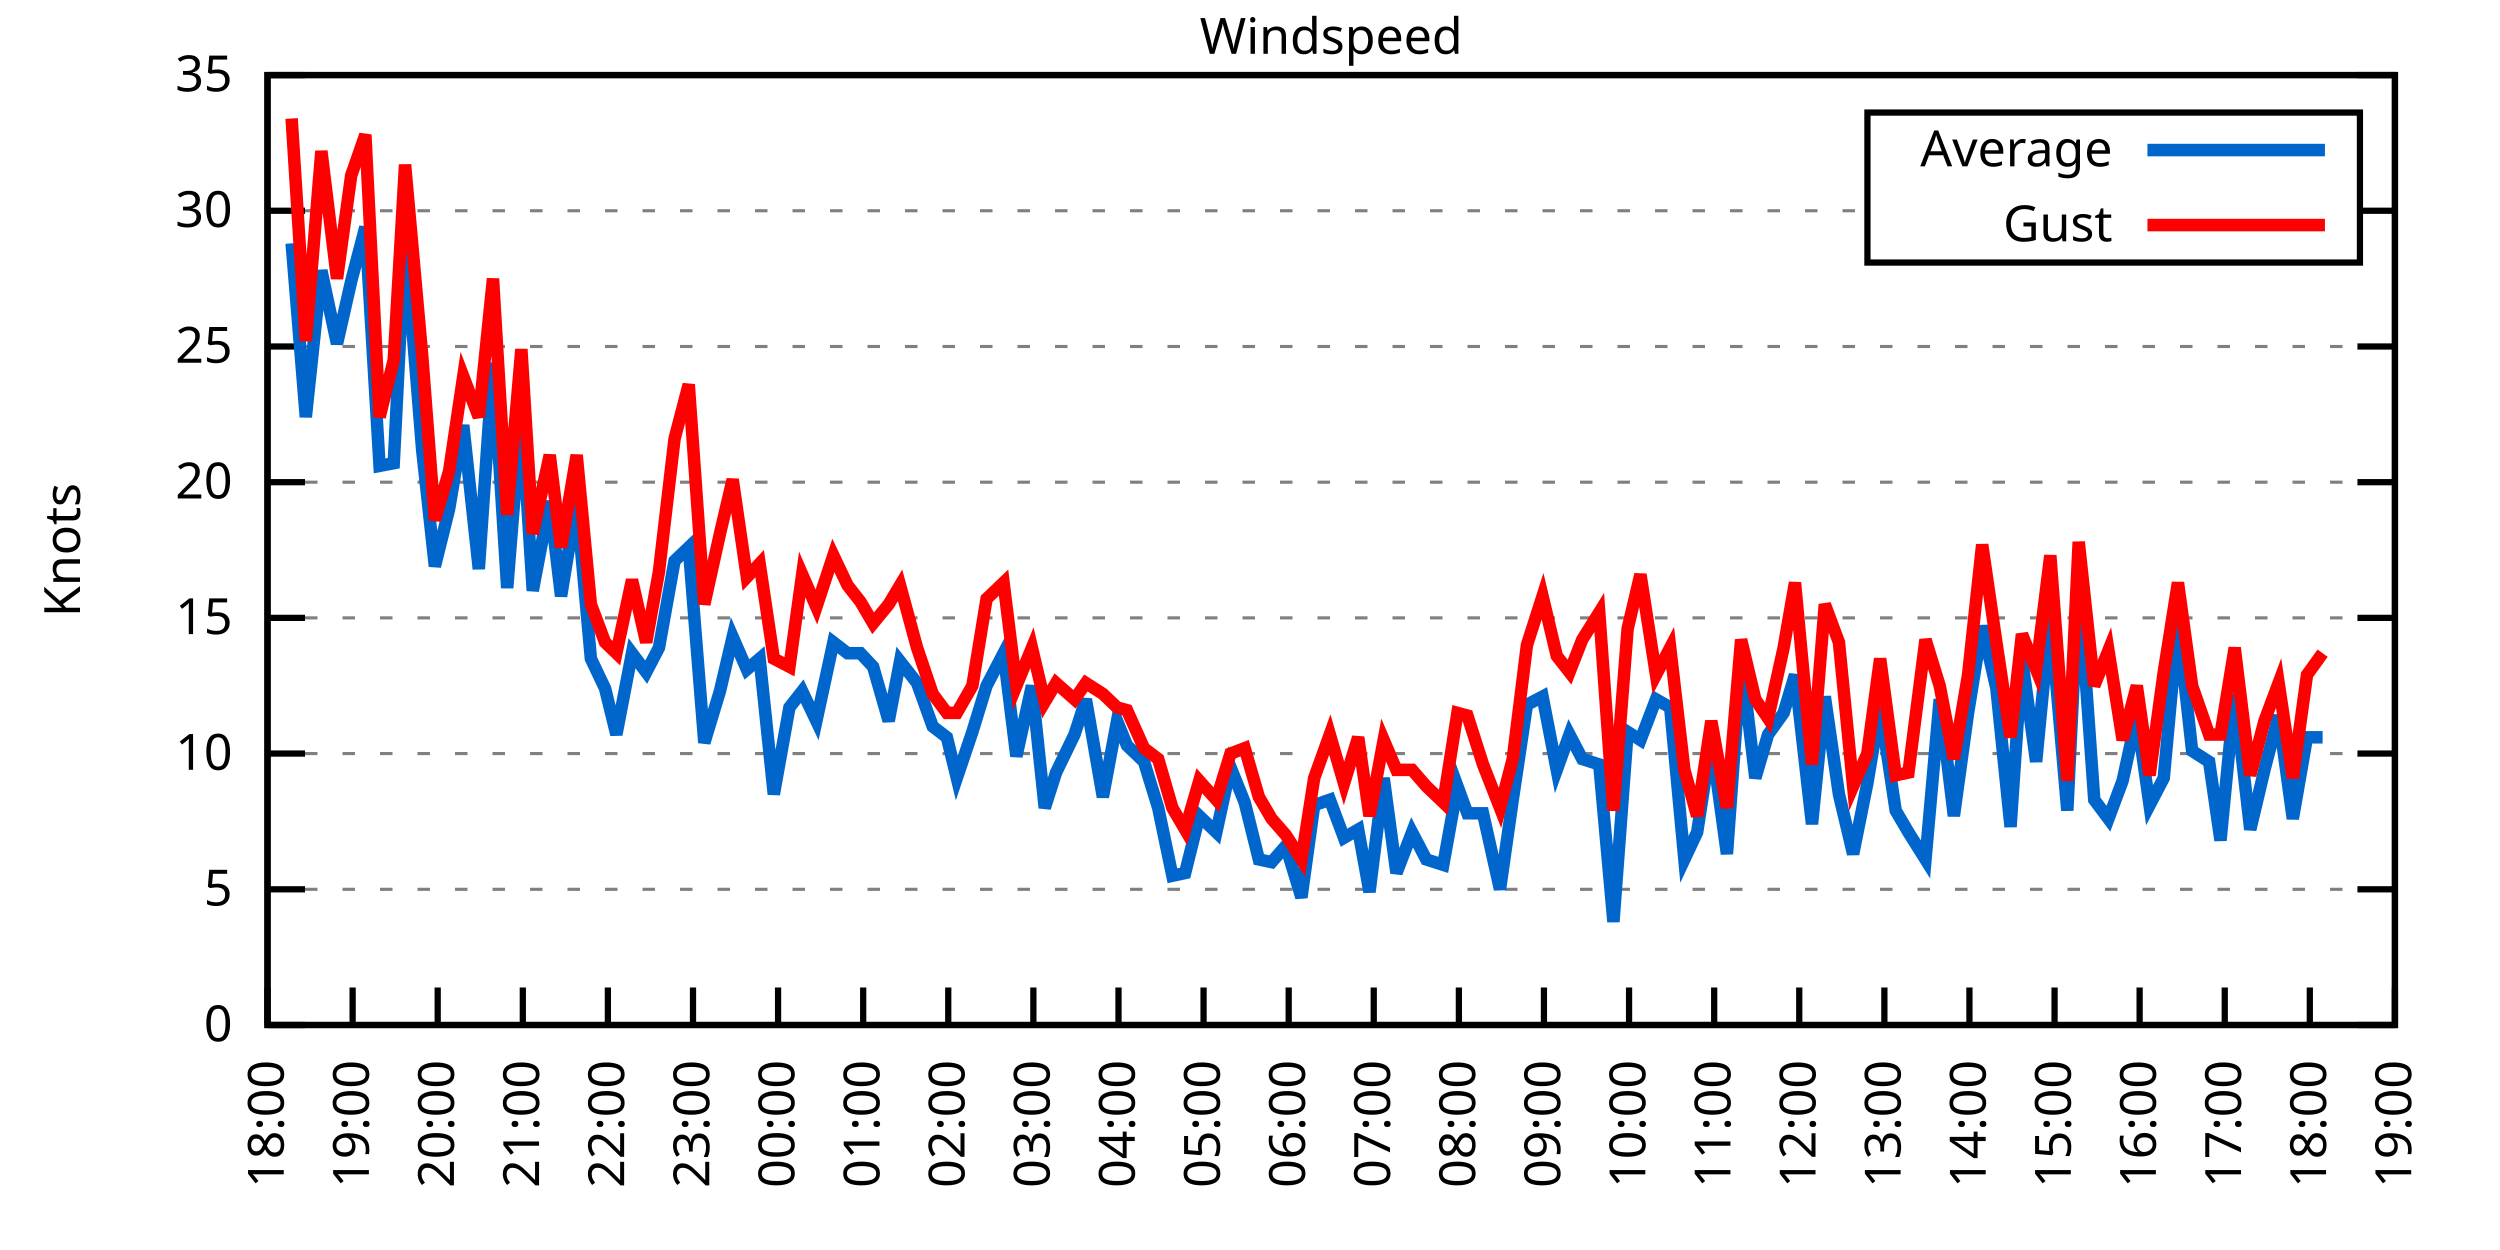
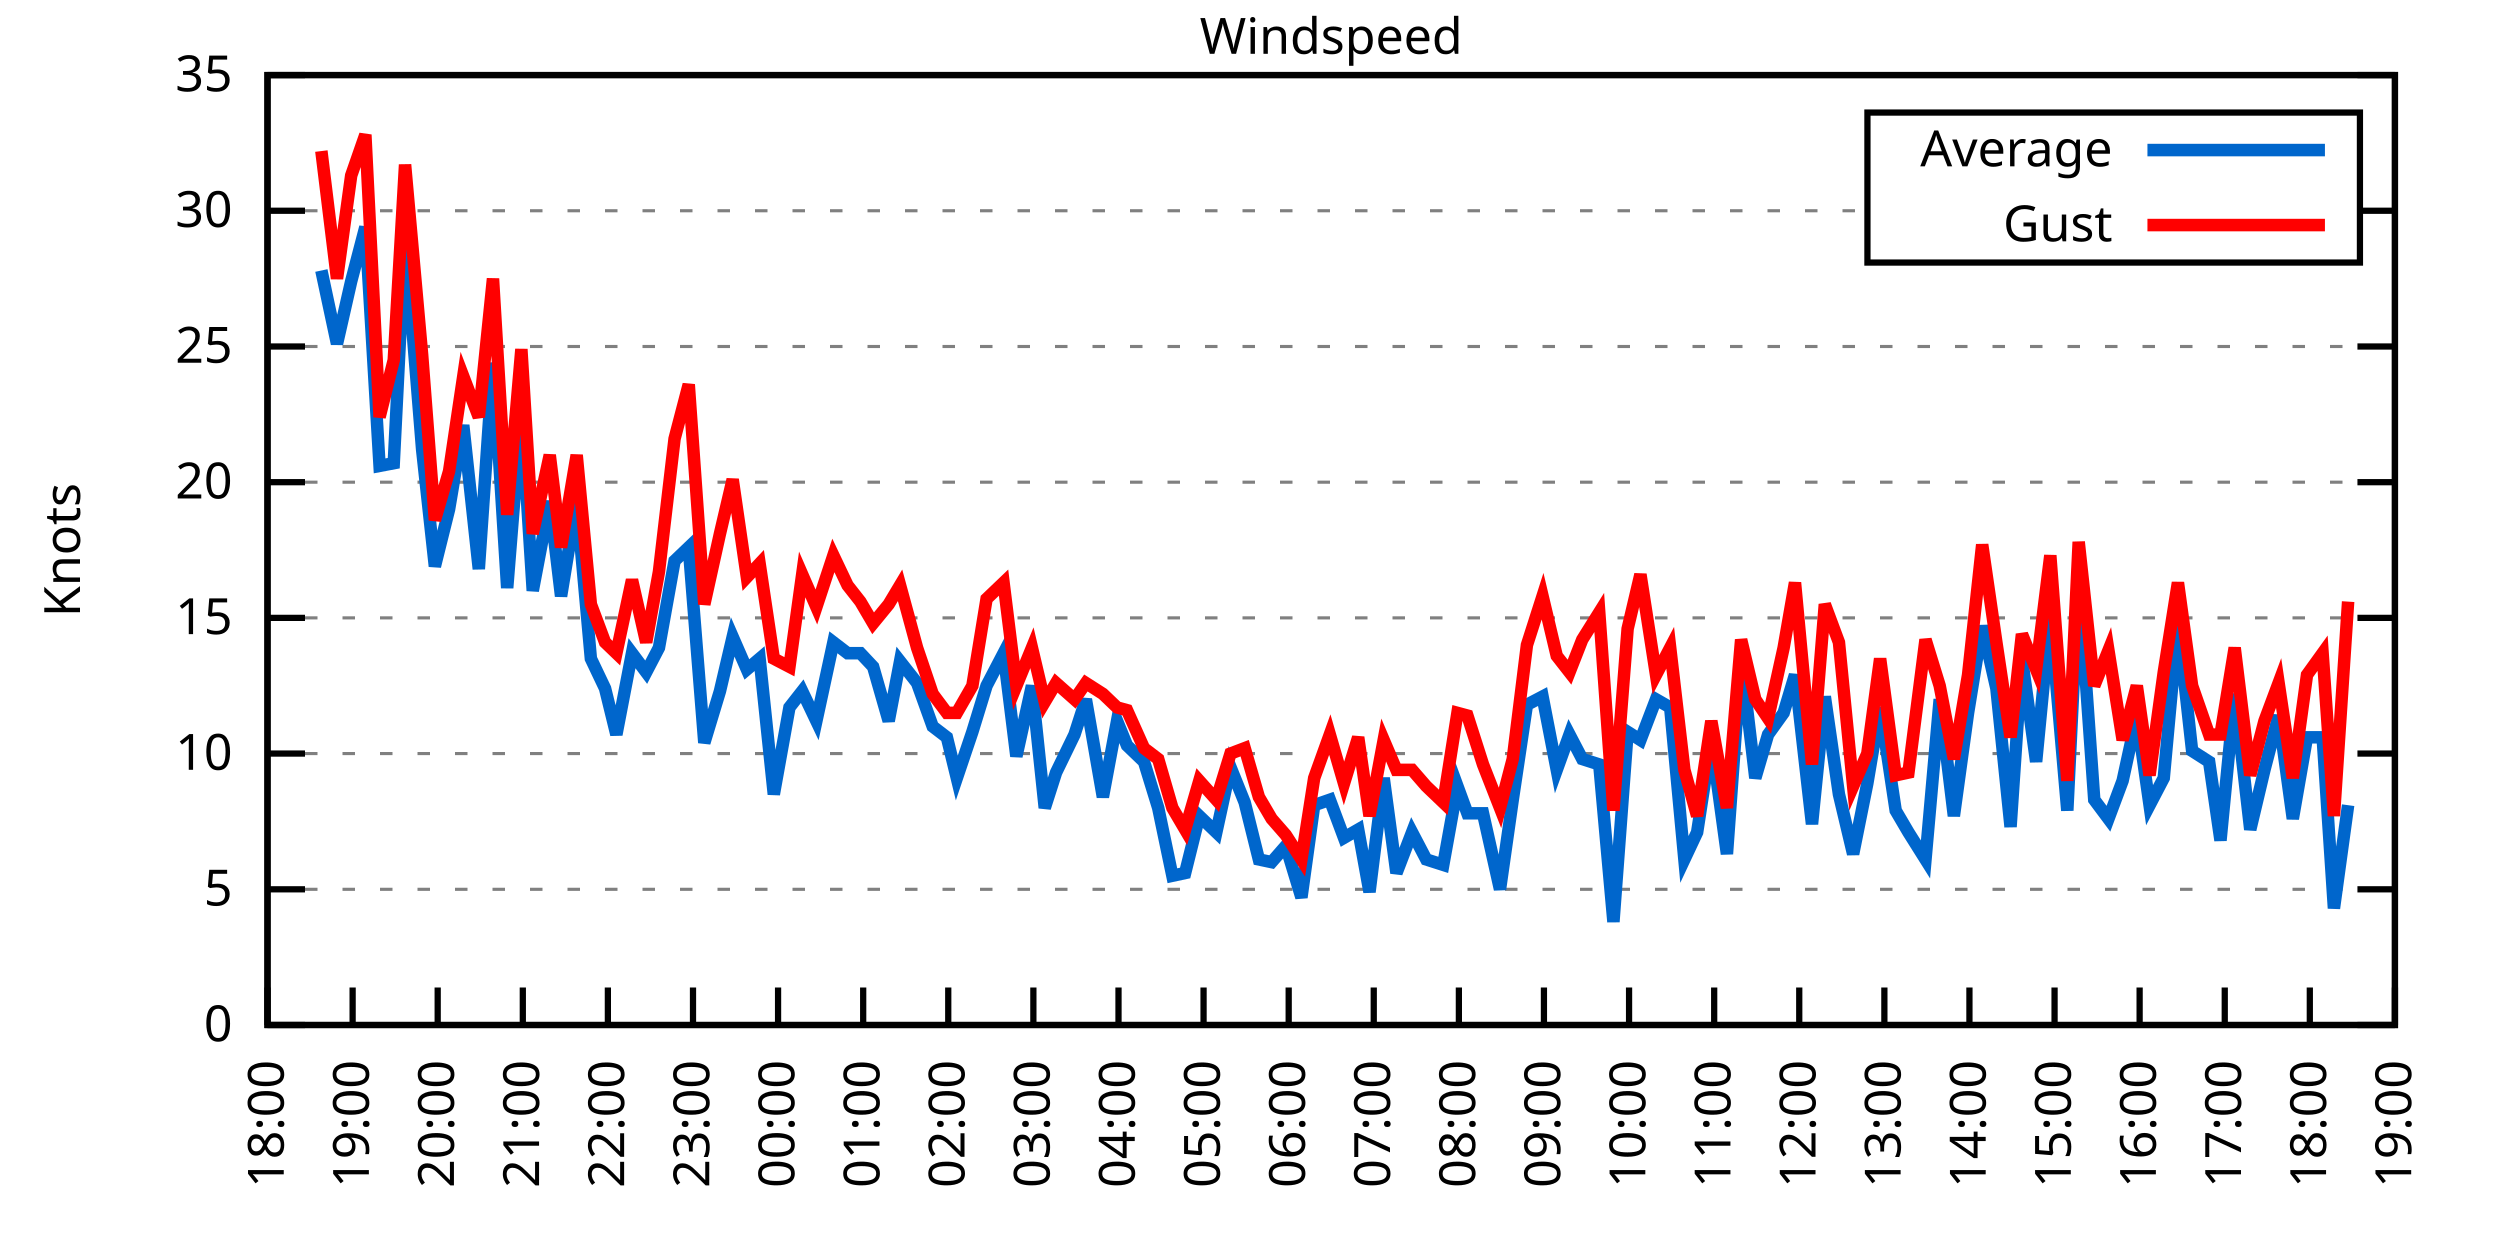
<svg xmlns="http://www.w3.org/2000/svg" xmlns:xlink="http://www.w3.org/1999/xlink" width="400" height="200" viewBox="0 0 400 200">
  <g id="gnuplot_canvas">
    <rect x="0" y="0" width="400" height="200" fill="none" />
    <defs>
      <circle id="gpDot" r="0.5" stroke-width="0.5" stroke="currentColor" />
      <path id="gpPt0" stroke-width="0.333" stroke="currentColor" d="M-1,0 h2 M0,-1 v2" />
      <path id="gpPt1" stroke-width="0.333" stroke="currentColor" d="M-1,-1 L1,1 M1,-1 L-1,1" />
      <path id="gpPt2" stroke-width="0.333" stroke="currentColor" d="M-1,0 L1,0 M0,-1 L0,1 M-1,-1 L1,1 M-1,1 L1,-1" />
      <rect id="gpPt3" stroke-width="0.333" stroke="currentColor" x="-1" y="-1" width="2" height="2" />
      <rect id="gpPt4" stroke-width="0.333" stroke="currentColor" fill="currentColor" x="-1" y="-1" width="2" height="2" />
      <circle id="gpPt5" stroke-width="0.333" stroke="currentColor" cx="0" cy="0" r="1" />
      <use xlink:href="#gpPt5" id="gpPt6" fill="currentColor" stroke="none" />
      <path id="gpPt7" stroke-width="0.333" stroke="currentColor" d="M0,-1.33 L-1.33,0.67 L1.33,0.67 z" />
      <use xlink:href="#gpPt7" id="gpPt8" fill="currentColor" stroke="none" />
      <use xlink:href="#gpPt7" id="gpPt9" stroke="currentColor" transform="rotate(180)" />
      <use xlink:href="#gpPt9" id="gpPt10" fill="currentColor" stroke="none" />
      <use xlink:href="#gpPt3" id="gpPt11" stroke="currentColor" transform="rotate(45)" />
      <use xlink:href="#gpPt11" id="gpPt12" fill="currentColor" stroke="none" />
      <path id="gpPt13" stroke-width="0.333" stroke="currentColor" d="M0,1.330 L1.265,0.411 L0.782,-1.067 L-0.782,-1.076 L-1.265,0.411 z" />
      <use xlink:href="#gpPt13" id="gpPt14" fill="currentColor" stroke="none" />
      <filter id="textbox" filterUnits="objectBoundingBox" x="0" y="0" height="1" width="1">
        <feFlood flood-color="white" flood-opacity="1" result="bgnd" />
        <feComposite in="SourceGraphic" in2="bgnd" operator="atop" />
      </filter>
      <filter id="greybox" filterUnits="objectBoundingBox" x="0" y="0" height="1" width="1">
        <feFlood flood-color="lightgrey" flood-opacity="1" result="grey" />
        <feComposite in="SourceGraphic" in2="grey" operator="atop" />
      </filter>
    </defs>
    <g fill="none" color="white" stroke="currentColor" stroke-width="1.00" stroke-linecap="butt" stroke-linejoin="miter">
</g>
    <g fill="none" color="black" stroke="currentColor" stroke-width="1.00" stroke-linecap="butt" stroke-linejoin="miter">
      <g stroke="none" shape-rendering="crispEdges">
        <polygon fill="rgb(255, 255, 255)" points="42.80,164.00 383.18,164.00 383.18,12.02 42.80,12.02 " />
      </g>
    </g>
    <g fill="none" color="black" stroke="currentColor" stroke-width="1.00" stroke-linecap="butt" stroke-linejoin="miter">
</g>
    <g fill="none" color="black" stroke="black" stroke-width="0.50" stroke-linecap="butt" stroke-linejoin="miter">
</g>
    <g fill="none" color="gray" stroke="currentColor" stroke-width="0.50" stroke-linecap="butt" stroke-linejoin="miter">
      <path stroke="gray" stroke-dasharray="2,4" class="gridline" d="M42.80,164.00 L383.19,164.00  " />
    </g>
    <g fill="none" color="gray" stroke="gray" stroke-width="1.00" stroke-linecap="butt" stroke-linejoin="miter">
</g>
    <g fill="none" color="black" stroke="currentColor" stroke-width="1.00" stroke-linecap="butt" stroke-linejoin="miter">
      <path stroke="black" d="M42.80,164.00 L48.80,164.00 M383.19,164.00 L377.19,164.00  " />
      <g transform="translate(37.20,166.60)" stroke="none" fill="black" font-family="Sans" font-size="8.00" text-anchor="end">
        <text>
          <tspan font-family="Sans"> 0</tspan>
        </text>
      </g>
    </g>
    <g fill="none" color="black" stroke="currentColor" stroke-width="1.00" stroke-linecap="butt" stroke-linejoin="miter">
</g>
    <g fill="none" color="black" stroke="black" stroke-width="0.50" stroke-linecap="butt" stroke-linejoin="miter">
</g>
    <g fill="none" color="gray" stroke="currentColor" stroke-width="0.50" stroke-linecap="butt" stroke-linejoin="miter">
      <path stroke="gray" stroke-dasharray="2,4" class="gridline" d="M42.80,142.29 L383.19,142.29  " />
    </g>
    <g fill="none" color="gray" stroke="gray" stroke-width="1.00" stroke-linecap="butt" stroke-linejoin="miter">
</g>
    <g fill="none" color="black" stroke="currentColor" stroke-width="1.00" stroke-linecap="butt" stroke-linejoin="miter">
      <path stroke="black" d="M42.80,142.29 L48.80,142.29 M383.19,142.29 L377.19,142.29  " />
      <g transform="translate(37.20,144.89)" stroke="none" fill="black" font-family="Sans" font-size="8.00" text-anchor="end">
        <text>
          <tspan font-family="Sans"> 5</tspan>
        </text>
      </g>
    </g>
    <g fill="none" color="black" stroke="currentColor" stroke-width="1.00" stroke-linecap="butt" stroke-linejoin="miter">
</g>
    <g fill="none" color="black" stroke="black" stroke-width="0.50" stroke-linecap="butt" stroke-linejoin="miter">
</g>
    <g fill="none" color="gray" stroke="currentColor" stroke-width="0.50" stroke-linecap="butt" stroke-linejoin="miter">
      <path stroke="gray" stroke-dasharray="2,4" class="gridline" d="M42.80,120.57 L383.19,120.57  " />
    </g>
    <g fill="none" color="gray" stroke="gray" stroke-width="1.00" stroke-linecap="butt" stroke-linejoin="miter">
</g>
    <g fill="none" color="black" stroke="currentColor" stroke-width="1.00" stroke-linecap="butt" stroke-linejoin="miter">
      <path stroke="black" d="M42.80,120.57 L48.80,120.57 M383.19,120.57 L377.19,120.57  " />
      <g transform="translate(37.20,123.17)" stroke="none" fill="black" font-family="Sans" font-size="8.00" text-anchor="end">
        <text>
          <tspan font-family="Sans"> 10</tspan>
        </text>
      </g>
    </g>
    <g fill="none" color="black" stroke="currentColor" stroke-width="1.00" stroke-linecap="butt" stroke-linejoin="miter">
</g>
    <g fill="none" color="black" stroke="black" stroke-width="0.50" stroke-linecap="butt" stroke-linejoin="miter">
</g>
    <g fill="none" color="gray" stroke="currentColor" stroke-width="0.50" stroke-linecap="butt" stroke-linejoin="miter">
      <path stroke="gray" stroke-dasharray="2,4" class="gridline" d="M42.80,98.86 L383.19,98.86  " />
    </g>
    <g fill="none" color="gray" stroke="gray" stroke-width="1.00" stroke-linecap="butt" stroke-linejoin="miter">
</g>
    <g fill="none" color="black" stroke="currentColor" stroke-width="1.00" stroke-linecap="butt" stroke-linejoin="miter">
      <path stroke="black" d="M42.80,98.86 L48.80,98.86 M383.19,98.86 L377.19,98.86  " />
      <g transform="translate(37.20,101.46)" stroke="none" fill="black" font-family="Sans" font-size="8.00" text-anchor="end">
        <text>
          <tspan font-family="Sans"> 15</tspan>
        </text>
      </g>
    </g>
    <g fill="none" color="black" stroke="currentColor" stroke-width="1.00" stroke-linecap="butt" stroke-linejoin="miter">
</g>
    <g fill="none" color="black" stroke="black" stroke-width="0.50" stroke-linecap="butt" stroke-linejoin="miter">
</g>
    <g fill="none" color="gray" stroke="currentColor" stroke-width="0.50" stroke-linecap="butt" stroke-linejoin="miter">
      <path stroke="gray" stroke-dasharray="2,4" class="gridline" d="M42.80,77.15 L383.19,77.15  " />
    </g>
    <g fill="none" color="gray" stroke="gray" stroke-width="1.00" stroke-linecap="butt" stroke-linejoin="miter">
</g>
    <g fill="none" color="black" stroke="currentColor" stroke-width="1.00" stroke-linecap="butt" stroke-linejoin="miter">
      <path stroke="black" d="M42.80,77.15 L48.80,77.15 M383.19,77.15 L377.19,77.15  " />
      <g transform="translate(37.20,79.75)" stroke="none" fill="black" font-family="Sans" font-size="8.00" text-anchor="end">
        <text>
          <tspan font-family="Sans"> 20</tspan>
        </text>
      </g>
    </g>
    <g fill="none" color="black" stroke="currentColor" stroke-width="1.00" stroke-linecap="butt" stroke-linejoin="miter">
</g>
    <g fill="none" color="black" stroke="black" stroke-width="0.50" stroke-linecap="butt" stroke-linejoin="miter">
</g>
    <g fill="none" color="gray" stroke="currentColor" stroke-width="0.50" stroke-linecap="butt" stroke-linejoin="miter">
      <path stroke="gray" stroke-dasharray="2,4" class="gridline" d="M42.80,55.44 L383.19,55.44  " />
    </g>
    <g fill="none" color="gray" stroke="gray" stroke-width="1.00" stroke-linecap="butt" stroke-linejoin="miter">
</g>
    <g fill="none" color="black" stroke="currentColor" stroke-width="1.00" stroke-linecap="butt" stroke-linejoin="miter">
      <path stroke="black" d="M42.80,55.44 L48.80,55.44 M383.19,55.44 L377.19,55.44  " />
      <g transform="translate(37.20,58.04)" stroke="none" fill="black" font-family="Sans" font-size="8.00" text-anchor="end">
        <text>
          <tspan font-family="Sans"> 25</tspan>
        </text>
      </g>
    </g>
    <g fill="none" color="black" stroke="currentColor" stroke-width="1.00" stroke-linecap="butt" stroke-linejoin="miter">
</g>
    <g fill="none" color="black" stroke="black" stroke-width="0.50" stroke-linecap="butt" stroke-linejoin="miter">
</g>
    <g fill="none" color="gray" stroke="currentColor" stroke-width="0.50" stroke-linecap="butt" stroke-linejoin="miter">
      <path stroke="gray" stroke-dasharray="2,4" class="gridline" d="M42.80,33.72 L298.79,33.72 M377.59,33.72 L383.19,33.72  " />
    </g>
    <g fill="none" color="gray" stroke="gray" stroke-width="1.00" stroke-linecap="butt" stroke-linejoin="miter">
</g>
    <g fill="none" color="black" stroke="currentColor" stroke-width="1.00" stroke-linecap="butt" stroke-linejoin="miter">
      <path stroke="black" d="M42.80,33.72 L48.80,33.72 M383.19,33.72 L377.19,33.72  " />
      <g transform="translate(37.20,36.32)" stroke="none" fill="black" font-family="Sans" font-size="8.00" text-anchor="end">
        <text>
          <tspan font-family="Sans"> 30</tspan>
        </text>
      </g>
    </g>
    <g fill="none" color="black" stroke="currentColor" stroke-width="1.00" stroke-linecap="butt" stroke-linejoin="miter">
</g>
    <g fill="none" color="black" stroke="black" stroke-width="0.50" stroke-linecap="butt" stroke-linejoin="miter">
</g>
    <g fill="none" color="gray" stroke="currentColor" stroke-width="0.50" stroke-linecap="butt" stroke-linejoin="miter">
      <path stroke="gray" stroke-dasharray="2,4" class="gridline" d="M42.80,12.01 L383.19,12.01  " />
    </g>
    <g fill="none" color="gray" stroke="gray" stroke-width="1.00" stroke-linecap="butt" stroke-linejoin="miter">
</g>
    <g fill="none" color="black" stroke="currentColor" stroke-width="1.00" stroke-linecap="butt" stroke-linejoin="miter">
      <path stroke="black" d="M42.80,12.01 L48.80,12.01 M383.19,12.01 L377.19,12.01  " />
      <g transform="translate(37.20,14.61)" stroke="none" fill="black" font-family="Sans" font-size="8.00" text-anchor="end">
        <text>
          <tspan font-family="Sans"> 35</tspan>
        </text>
      </g>
    </g>
    <g fill="none" color="black" stroke="currentColor" stroke-width="1.00" stroke-linecap="butt" stroke-linejoin="miter">
      <path stroke="black" d="M42.80,164.00 L42.80,158.00  " />
      <g transform="translate(45.40,169.60) rotate(270.00)" stroke="none" fill="black" font-family="Sans" font-size="8.00" text-anchor="end">
        <text>
          <tspan font-family="Sans">18:00</tspan>
        </text>
      </g>
    </g>
    <g fill="none" color="black" stroke="currentColor" stroke-width="1.00" stroke-linecap="butt" stroke-linejoin="miter">
      <path stroke="black" d="M56.42,164.00 L56.42,158.00  " />
      <g transform="translate(59.02,169.60) rotate(270.00)" stroke="none" fill="black" font-family="Sans" font-size="8.00" text-anchor="end">
        <text>
          <tspan font-family="Sans">19:00</tspan>
        </text>
      </g>
    </g>
    <g fill="none" color="black" stroke="currentColor" stroke-width="1.00" stroke-linecap="butt" stroke-linejoin="miter">
      <path stroke="black" d="M70.03,164.00 L70.03,158.00  " />
      <g transform="translate(72.63,169.60) rotate(270.00)" stroke="none" fill="black" font-family="Sans" font-size="8.00" text-anchor="end">
        <text>
          <tspan font-family="Sans">20:00</tspan>
        </text>
      </g>
    </g>
    <g fill="none" color="black" stroke="currentColor" stroke-width="1.00" stroke-linecap="butt" stroke-linejoin="miter">
      <path stroke="black" d="M83.65,164.00 L83.65,158.00  " />
      <g transform="translate(86.25,169.60) rotate(270.00)" stroke="none" fill="black" font-family="Sans" font-size="8.00" text-anchor="end">
        <text>
          <tspan font-family="Sans">21:00</tspan>
        </text>
      </g>
    </g>
    <g fill="none" color="black" stroke="currentColor" stroke-width="1.00" stroke-linecap="butt" stroke-linejoin="miter">
      <path stroke="black" d="M97.26,164.00 L97.26,158.00  " />
      <g transform="translate(99.86,169.60) rotate(270.00)" stroke="none" fill="black" font-family="Sans" font-size="8.00" text-anchor="end">
        <text>
          <tspan font-family="Sans">22:00</tspan>
        </text>
      </g>
    </g>
    <g fill="none" color="black" stroke="currentColor" stroke-width="1.00" stroke-linecap="butt" stroke-linejoin="miter">
      <path stroke="black" d="M110.88,164.00 L110.88,158.00  " />
      <g transform="translate(113.48,169.60) rotate(270.00)" stroke="none" fill="black" font-family="Sans" font-size="8.00" text-anchor="end">
        <text>
          <tspan font-family="Sans">23:00</tspan>
        </text>
      </g>
    </g>
    <g fill="none" color="black" stroke="currentColor" stroke-width="1.00" stroke-linecap="butt" stroke-linejoin="miter">
      <path stroke="black" d="M124.49,164.00 L124.49,158.00  " />
      <g transform="translate(127.09,169.60) rotate(270.00)" stroke="none" fill="black" font-family="Sans" font-size="8.00" text-anchor="end">
        <text>
          <tspan font-family="Sans">00:00</tspan>
        </text>
      </g>
    </g>
    <g fill="none" color="black" stroke="currentColor" stroke-width="1.00" stroke-linecap="butt" stroke-linejoin="miter">
      <path stroke="black" d="M138.11,164.00 L138.11,158.00  " />
      <g transform="translate(140.71,169.60) rotate(270.00)" stroke="none" fill="black" font-family="Sans" font-size="8.00" text-anchor="end">
        <text>
          <tspan font-family="Sans">01:00</tspan>
        </text>
      </g>
    </g>
    <g fill="none" color="black" stroke="currentColor" stroke-width="1.00" stroke-linecap="butt" stroke-linejoin="miter">
      <path stroke="black" d="M151.72,164.00 L151.72,158.00  " />
      <g transform="translate(154.32,169.60) rotate(270.00)" stroke="none" fill="black" font-family="Sans" font-size="8.00" text-anchor="end">
        <text>
          <tspan font-family="Sans">02:00</tspan>
        </text>
      </g>
    </g>
    <g fill="none" color="black" stroke="currentColor" stroke-width="1.00" stroke-linecap="butt" stroke-linejoin="miter">
      <path stroke="black" d="M165.34,164.00 L165.34,158.00  " />
      <g transform="translate(167.94,169.60) rotate(270.00)" stroke="none" fill="black" font-family="Sans" font-size="8.00" text-anchor="end">
        <text>
          <tspan font-family="Sans">03:00</tspan>
        </text>
      </g>
    </g>
    <g fill="none" color="black" stroke="currentColor" stroke-width="1.00" stroke-linecap="butt" stroke-linejoin="miter">
      <path stroke="black" d="M178.96,164.00 L178.96,158.00  " />
      <g transform="translate(181.56,169.60) rotate(270.00)" stroke="none" fill="black" font-family="Sans" font-size="8.00" text-anchor="end">
        <text>
          <tspan font-family="Sans">04:00</tspan>
        </text>
      </g>
    </g>
    <g fill="none" color="black" stroke="currentColor" stroke-width="1.00" stroke-linecap="butt" stroke-linejoin="miter">
      <path stroke="black" d="M192.57,164.00 L192.57,158.00  " />
      <g transform="translate(195.17,169.60) rotate(270.00)" stroke="none" fill="black" font-family="Sans" font-size="8.00" text-anchor="end">
        <text>
          <tspan font-family="Sans">05:00</tspan>
        </text>
      </g>
    </g>
    <g fill="none" color="black" stroke="currentColor" stroke-width="1.00" stroke-linecap="butt" stroke-linejoin="miter">
      <path stroke="black" d="M206.19,164.00 L206.19,158.00  " />
      <g transform="translate(208.79,169.60) rotate(270.00)" stroke="none" fill="black" font-family="Sans" font-size="8.00" text-anchor="end">
        <text>
          <tspan font-family="Sans">06:00</tspan>
        </text>
      </g>
    </g>
    <g fill="none" color="black" stroke="currentColor" stroke-width="1.00" stroke-linecap="butt" stroke-linejoin="miter">
      <path stroke="black" d="M219.80,164.00 L219.80,158.00  " />
      <g transform="translate(222.40,169.60) rotate(270.00)" stroke="none" fill="black" font-family="Sans" font-size="8.00" text-anchor="end">
        <text>
          <tspan font-family="Sans">07:00</tspan>
        </text>
      </g>
    </g>
    <g fill="none" color="black" stroke="currentColor" stroke-width="1.00" stroke-linecap="butt" stroke-linejoin="miter">
      <path stroke="black" d="M233.42,164.00 L233.42,158.00  " />
      <g transform="translate(236.02,169.60) rotate(270.00)" stroke="none" fill="black" font-family="Sans" font-size="8.00" text-anchor="end">
        <text>
          <tspan font-family="Sans">08:00</tspan>
        </text>
      </g>
    </g>
    <g fill="none" color="black" stroke="currentColor" stroke-width="1.00" stroke-linecap="butt" stroke-linejoin="miter">
      <path stroke="black" d="M247.03,164.00 L247.03,158.00  " />
      <g transform="translate(249.63,169.60) rotate(270.00)" stroke="none" fill="black" font-family="Sans" font-size="8.00" text-anchor="end">
        <text>
          <tspan font-family="Sans">09:00</tspan>
        </text>
      </g>
    </g>
    <g fill="none" color="black" stroke="currentColor" stroke-width="1.00" stroke-linecap="butt" stroke-linejoin="miter">
      <path stroke="black" d="M260.65,164.00 L260.65,158.00  " />
      <g transform="translate(263.25,169.60) rotate(270.00)" stroke="none" fill="black" font-family="Sans" font-size="8.00" text-anchor="end">
        <text>
          <tspan font-family="Sans">10:00</tspan>
        </text>
      </g>
    </g>
    <g fill="none" color="black" stroke="currentColor" stroke-width="1.00" stroke-linecap="butt" stroke-linejoin="miter">
      <path stroke="black" d="M274.27,164.00 L274.27,158.00  " />
      <g transform="translate(276.87,169.60) rotate(270.00)" stroke="none" fill="black" font-family="Sans" font-size="8.00" text-anchor="end">
        <text>
          <tspan font-family="Sans">11:00</tspan>
        </text>
      </g>
    </g>
    <g fill="none" color="black" stroke="currentColor" stroke-width="1.00" stroke-linecap="butt" stroke-linejoin="miter">
      <path stroke="black" d="M287.88,164.00 L287.88,158.00  " />
      <g transform="translate(290.48,169.60) rotate(270.00)" stroke="none" fill="black" font-family="Sans" font-size="8.00" text-anchor="end">
        <text>
          <tspan font-family="Sans">12:00</tspan>
        </text>
      </g>
    </g>
    <g fill="none" color="black" stroke="currentColor" stroke-width="1.00" stroke-linecap="butt" stroke-linejoin="miter">
      <path stroke="black" d="M301.50,164.00 L301.50,158.00  " />
      <g transform="translate(304.10,169.60) rotate(270.00)" stroke="none" fill="black" font-family="Sans" font-size="8.00" text-anchor="end">
        <text>
          <tspan font-family="Sans">13:00</tspan>
        </text>
      </g>
    </g>
    <g fill="none" color="black" stroke="currentColor" stroke-width="1.00" stroke-linecap="butt" stroke-linejoin="miter">
      <path stroke="black" d="M315.11,164.00 L315.11,158.00  " />
      <g transform="translate(317.71,169.60) rotate(270.00)" stroke="none" fill="black" font-family="Sans" font-size="8.00" text-anchor="end">
        <text>
          <tspan font-family="Sans">14:00</tspan>
        </text>
      </g>
    </g>
    <g fill="none" color="black" stroke="currentColor" stroke-width="1.00" stroke-linecap="butt" stroke-linejoin="miter">
      <path stroke="black" d="M328.73,164.00 L328.73,158.00  " />
      <g transform="translate(331.33,169.60) rotate(270.00)" stroke="none" fill="black" font-family="Sans" font-size="8.00" text-anchor="end">
        <text>
          <tspan font-family="Sans">15:00</tspan>
        </text>
      </g>
    </g>
    <g fill="none" color="black" stroke="currentColor" stroke-width="1.00" stroke-linecap="butt" stroke-linejoin="miter">
      <path stroke="black" d="M342.34,164.00 L342.34,158.00  " />
      <g transform="translate(344.94,169.60) rotate(270.00)" stroke="none" fill="black" font-family="Sans" font-size="8.00" text-anchor="end">
        <text>
          <tspan font-family="Sans">16:00</tspan>
        </text>
      </g>
    </g>
    <g fill="none" color="black" stroke="currentColor" stroke-width="1.00" stroke-linecap="butt" stroke-linejoin="miter">
      <path stroke="black" d="M355.96,164.00 L355.96,158.00  " />
      <g transform="translate(358.56,169.60) rotate(270.00)" stroke="none" fill="black" font-family="Sans" font-size="8.00" text-anchor="end">
        <text>
          <tspan font-family="Sans">17:00</tspan>
        </text>
      </g>
    </g>
    <g fill="none" color="black" stroke="currentColor" stroke-width="1.00" stroke-linecap="butt" stroke-linejoin="miter">
      <path stroke="black" d="M369.57,164.00 L369.57,158.00  " />
      <g transform="translate(372.17,169.60) rotate(270.00)" stroke="none" fill="black" font-family="Sans" font-size="8.00" text-anchor="end">
        <text>
          <tspan font-family="Sans">18:00</tspan>
        </text>
      </g>
    </g>
    <g fill="none" color="black" stroke="currentColor" stroke-width="1.00" stroke-linecap="butt" stroke-linejoin="miter">
      <path stroke="black" d="M383.19,164.00 L383.19,158.00  " />
      <g transform="translate(385.79,169.60) rotate(270.00)" stroke="none" fill="black" font-family="Sans" font-size="8.00" text-anchor="end">
        <text>
          <tspan font-family="Sans">19:00</tspan>
        </text>
      </g>
    </g>
    <g fill="none" color="black" stroke="currentColor" stroke-width="1.00" stroke-linecap="butt" stroke-linejoin="miter">
</g>
    <g fill="none" color="black" stroke="currentColor" stroke-width="1.00" stroke-linecap="butt" stroke-linejoin="miter">
      <path stroke="black" d="M42.80,12.01 L42.80,164.00 L383.19,164.00 L383.19,12.01 L42.80,12.01 Z  " />
    </g>
    <g fill="none" color="black" stroke="currentColor" stroke-width="1.00" stroke-linecap="butt" stroke-linejoin="miter">
</g>
    <g fill="none" color="black" stroke="currentColor" stroke-width="1.00" stroke-linecap="butt" stroke-linejoin="miter">
      <path stroke="black" d="M298.79,42.01 L298.79,18.01 L377.59,18.01 L377.59,42.01 L298.79,42.01 Z  " />
    </g>
    <g id="Windspeed_plot_1">
      <g fill="none" color="white" stroke="black" stroke-width="2.00" stroke-linecap="butt" stroke-linejoin="miter">
</g>
      <g fill="none" color="black" stroke="currentColor" stroke-width="2.00" stroke-linecap="butt" stroke-linejoin="miter">
        <g transform="translate(337.99,26.61)" stroke="none" fill="black" font-family="Sans" font-size="8.00" text-anchor="end">
          <text>
            <tspan font-family="Sans">Average</tspan>
          </text>
        </g>
      </g>
      <g fill="none" color="black" stroke="currentColor" stroke-width="2.00" stroke-linecap="butt" stroke-linejoin="miter">
-         <path stroke="rgb(  0, 102, 204)" d="M343.59,24.01 L371.99,24.01 M46.66,38.93 L48.93,66.73 L51.42,43.28 L53.92,55.00 L56.19,45.01 L58.46,36.33   L60.73,74.54 L63.00,74.11 L64.81,38.07 L67.54,71.94 L69.58,90.61 L71.85,81.49 L74.12,68.03 L76.61,91.04   L78.88,58.04 L81.15,94.08 L83.42,65.86 L85.24,94.52 L87.96,80.19 L89.77,95.39 L92.27,80.19 L94.54,105.38   L96.81,110.15 L98.62,117.53 L101.12,104.51 L103.39,107.55 L105.43,103.64 L107.93,89.74 L110.20,87.57 L112.69,118.84   L115.19,110.59 L117.23,101.90 L119.50,107.11 L121.54,105.38 L123.81,127.09 L126.31,113.19 L128.35,110.59 L130.62,115.36   L133.34,102.77 L135.61,104.51 L137.66,104.51 L139.70,106.68 L142.19,115.36 L144.01,105.81 L146.73,109.28 L149.23,116.23   L151.50,117.97 L153.09,124.48 L155.58,117.10 L157.85,109.72 L160.57,104.51 L162.62,121.01 L165.11,109.72 L167.16,129.26   L168.97,123.61 L171.92,117.53 L173.74,111.89 L176.46,127.52 L178.73,115.36 L180.32,119.27 L183.04,121.88 L185.31,129.26   L187.58,140.12 L189.62,139.68 L191.89,130.56 L194.61,133.17 L196.88,122.75 L199.15,128.39 L201.42,137.51 L203.46,137.94   L205.73,135.34 L208.23,143.59 L210.27,128.83 L212.77,127.96 L215.04,134.04 L217.31,132.73 L219.12,142.72 L221.39,124.48   L223.43,139.68 L225.93,133.17 L228.20,137.51 L230.92,138.38 L233.19,125.79 L234.78,130.13 L237.28,130.13 L240.00,142.29   L242.04,127.96 L244.31,112.76 L246.81,111.45 L249.08,123.18 L251.12,117.53 L253.16,121.44 L255.88,122.31 L258.15,147.50   L260.42,117.10 L262.47,118.40 L264.96,111.89 L267.23,113.19 L269.50,137.51 L271.54,133.17 L273.81,118.40 L276.31,136.64   L278.58,105.38 L280.85,124.48 L282.89,117.53 L285.38,114.06 L287.20,107.98 L289.92,131.86 L291.97,111.45 L294.23,127.09   L296.50,136.64 L298.77,125.35 L300.82,113.19 L303.31,129.69 L305.35,133.17 L308.08,137.51 L310.35,111.89 L312.62,130.56   L314.89,114.06 L317.15,100.16 L319.42,110.15 L321.69,132.30 L323.51,105.38 L325.78,121.88 L328.05,98.43 L330.77,129.69   L332.59,92.78 L335.08,127.96 L337.35,131.00 L339.62,124.92 L341.89,114.49 L343.93,128.83 L346.20,124.48 L348.47,99.73   L350.74,120.14 L353.46,121.88 L355.28,134.47 L357.55,111.02 L360.04,132.73 L362.31,123.18 L364.58,114.49 L366.85,131.00   L369.12,117.97 L371.62,117.97  " />
+         <path stroke="rgb(  0, 102, 204)" d="M343.59,24.01 L371.99,24.01 M51.42,43.28 L53.92,55.00 L56.19,45.01 L58.46,36.33 L60.73,74.54 L63.00,74.11   L64.81,38.07 L67.54,71.94 L69.58,90.61 L71.85,81.49 L74.12,68.03 L76.61,91.04 L78.88,58.04 L81.15,94.08   L83.42,65.86 L85.24,94.52 L87.96,80.19 L89.77,95.39 L92.27,80.19 L94.54,105.38 L96.81,110.15 L98.62,117.53   L101.12,104.51 L103.39,107.55 L105.43,103.64 L107.93,89.74 L110.20,87.57 L112.69,118.84 L115.19,110.59 L117.23,101.90   L119.50,107.11 L121.54,105.38 L123.81,127.09 L126.31,113.19 L128.35,110.59 L130.62,115.36 L133.34,102.77 L135.61,104.51   L137.66,104.51 L139.70,106.68 L142.19,115.36 L144.01,105.81 L146.73,109.28 L149.23,116.23 L151.50,117.97 L153.09,124.48   L155.58,117.10 L157.85,109.72 L160.57,104.51 L162.62,121.01 L165.11,109.72 L167.16,129.26 L168.97,123.61 L171.92,117.53   L173.74,111.89 L176.46,127.52 L178.73,115.36 L180.32,119.27 L183.04,121.88 L185.31,129.26 L187.58,140.12 L189.62,139.68   L191.89,130.56 L194.61,133.17 L196.88,122.75 L199.15,128.39 L201.42,137.51 L203.46,137.94 L205.73,135.34 L208.23,143.59   L210.27,128.83 L212.77,127.96 L215.04,134.04 L217.31,132.73 L219.12,142.72 L221.39,124.48 L223.43,139.68 L225.93,133.17   L228.20,137.51 L230.92,138.38 L233.19,125.79 L234.78,130.13 L237.28,130.13 L240.00,142.29 L242.04,127.96 L244.31,112.76   L246.81,111.45 L249.08,123.18 L251.12,117.53 L253.16,121.44 L255.88,122.31 L258.15,147.50 L260.42,117.10 L262.47,118.40   L264.96,111.89 L267.23,113.19 L269.50,137.51 L271.54,133.17 L273.81,118.40 L276.31,136.64 L278.58,105.38 L280.85,124.48   L282.89,117.53 L285.38,114.06 L287.20,107.98 L289.92,131.86 L291.97,111.45 L294.23,127.09 L296.50,136.64 L298.77,125.35   L300.82,113.19 L303.31,129.69 L305.35,133.17 L308.08,137.51 L310.35,111.89 L312.62,130.56 L314.89,114.06 L317.15,100.16   L319.42,110.15 L321.69,132.30 L323.51,105.38 L325.78,121.88 L328.05,98.43 L330.77,129.69 L332.59,92.78 L335.08,127.96   L337.35,131.00 L339.62,124.92 L341.89,114.49 L343.93,128.83 L346.20,124.48 L348.47,99.73 L350.74,120.14 L353.46,121.88   L355.28,134.47 L357.55,111.02 L360.04,132.73 L362.31,123.18 L364.58,114.49 L366.85,131.00 L369.12,117.97 L371.62,117.97   L373.43,145.33 L375.70,128.83  " />
      </g>
    </g>
    <g id="Windspeed_plot_2">
      <g fill="none" color="black" stroke="currentColor" stroke-width="2.00" stroke-linecap="butt" stroke-linejoin="miter">
        <g transform="translate(337.99,38.61)" stroke="none" fill="black" font-family="Sans" font-size="8.00" text-anchor="end">
          <text>
            <tspan font-family="Sans">Gust</tspan>
          </text>
        </g>
      </g>
      <g fill="none" color="black" stroke="currentColor" stroke-width="2.00" stroke-linecap="butt" stroke-linejoin="miter">
-         <path stroke="rgb(255,   0,   0)" d="M343.59,36.01 L371.99,36.01 M46.66,18.96 L48.93,54.57 L51.42,24.17 L53.92,44.58 L56.19,28.08 L58.46,21.56   L60.73,66.73 L63.00,57.61 L64.81,26.34 L67.54,56.74 L69.58,83.23 L71.85,75.41 L74.12,60.21 L76.61,66.73   L78.88,44.58 L81.15,82.36 L83.42,55.87 L85.24,85.40 L87.96,72.81 L89.77,87.57 L92.27,72.81 L94.54,96.69   L96.81,102.77 L98.62,104.51 L101.12,92.78 L103.39,102.77 L105.43,91.48 L107.93,70.20 L110.20,61.52 L112.69,96.69   L115.19,85.40 L117.23,76.71 L119.50,92.35 L121.54,90.18 L123.81,105.38 L126.31,106.68 L128.35,91.91 L130.62,97.12   L133.34,88.87 L135.61,93.65 L137.66,96.26 L139.70,99.73 L142.19,96.69 L144.01,93.65 L146.73,103.64 L149.23,111.02   L151.50,114.06 L153.09,114.06 L155.58,109.72 L157.85,95.82 L160.57,93.22 L162.62,109.72 L165.11,103.64 L167.16,112.32   L168.97,109.28 L171.92,111.89 L173.74,109.28 L176.46,111.02 L178.73,113.19 L180.32,113.63 L183.04,119.71 L185.31,121.44   L187.58,129.26 L189.62,132.73 L191.89,124.92 L194.61,127.96 L196.88,120.57 L199.15,119.71 L201.42,127.52 L203.46,131.00   L205.73,133.60 L208.23,137.51 L210.27,124.48 L212.77,117.53 L215.04,125.35 L217.31,117.97 L219.12,130.56 L221.39,118.40   L223.43,123.18 L225.93,123.18 L228.20,125.79 L230.92,128.39 L233.19,114.06 L234.78,114.49 L237.28,122.31 L240.00,129.26   L242.04,121.44 L244.31,103.20 L246.81,95.39 L249.08,104.94 L251.12,107.55 L253.16,102.34 L255.88,97.99 L258.15,129.69   L260.42,100.60 L262.47,91.91 L264.96,107.98 L267.23,103.64 L269.50,123.18 L271.54,130.56 L273.81,115.36 L276.31,129.26   L278.58,102.34 L280.85,111.89 L282.89,114.93 L285.38,103.64 L287.20,93.22 L289.92,122.31 L291.97,96.69 L294.23,102.77   L296.50,125.79 L298.77,120.57 L300.82,105.38 L303.31,124.05 L305.35,123.61 L308.08,102.34 L310.35,109.72 L312.62,121.44   L314.89,107.98 L317.15,87.14 L319.42,102.77 L321.69,117.97 L323.51,101.47 L325.78,107.11 L328.05,88.87 L330.77,124.92   L332.59,86.70 L335.08,109.72 L337.35,104.07 L339.62,118.40 L341.89,109.72 L343.93,124.05 L346.20,107.55 L348.47,93.22   L350.74,109.72 L353.46,117.53 L355.28,117.53 L357.55,103.64 L360.04,124.05 L362.31,115.36 L364.58,109.28 L366.85,124.48   L369.12,107.98 L371.62,104.51  " />
+         <path stroke="rgb(255,   0,   0)" d="M343.59,36.01 L371.99,36.01 M51.42,24.17 L53.92,44.58 L56.19,28.08 L58.46,21.56 L60.73,66.73 L63.00,57.61   L64.81,26.34 L67.54,56.74 L69.58,83.23 L71.85,75.41 L74.12,60.21 L76.61,66.73 L78.88,44.58 L81.15,82.36   L83.42,55.87 L85.24,85.40 L87.96,72.81 L89.77,87.57 L92.27,72.81 L94.54,96.69 L96.81,102.77 L98.62,104.51   L101.12,92.78 L103.39,102.77 L105.43,91.48 L107.93,70.20 L110.20,61.52 L112.69,96.69 L115.19,85.40 L117.23,76.71   L119.50,92.35 L121.54,90.18 L123.81,105.38 L126.31,106.68 L128.35,91.91 L130.62,97.12 L133.34,88.87 L135.61,93.65   L137.66,96.26 L139.70,99.73 L142.19,96.69 L144.01,93.65 L146.73,103.64 L149.23,111.02 L151.50,114.06 L153.09,114.06   L155.58,109.72 L157.85,95.82 L160.57,93.22 L162.62,109.72 L165.11,103.64 L167.16,112.32 L168.97,109.28 L171.92,111.89   L173.74,109.28 L176.46,111.02 L178.73,113.19 L180.32,113.63 L183.04,119.71 L185.31,121.44 L187.58,129.26 L189.62,132.73   L191.89,124.92 L194.61,127.96 L196.88,120.57 L199.15,119.71 L201.42,127.52 L203.46,131.00 L205.73,133.60 L208.23,137.51   L210.27,124.48 L212.77,117.53 L215.04,125.35 L217.31,117.97 L219.12,130.56 L221.39,118.40 L223.43,123.18 L225.93,123.18   L228.20,125.79 L230.92,128.39 L233.19,114.06 L234.78,114.49 L237.28,122.31 L240.00,129.26 L242.04,121.44 L244.31,103.20   L246.81,95.39 L249.08,104.94 L251.12,107.55 L253.16,102.34 L255.88,97.99 L258.15,129.69 L260.42,100.60 L262.47,91.91   L264.96,107.98 L267.23,103.64 L269.50,123.18 L271.54,130.56 L273.81,115.36 L276.31,129.26 L278.58,102.34 L280.85,111.89   L282.89,114.93 L285.38,103.64 L287.20,93.22 L289.92,122.31 L291.97,96.69 L294.23,102.77 L296.50,125.79 L298.77,120.57   L300.82,105.38 L303.31,124.05 L305.35,123.61 L308.08,102.34 L310.35,109.72 L312.62,121.44 L314.89,107.98 L317.15,87.14   L319.42,102.77 L321.69,117.97 L323.51,101.47 L325.78,107.11 L328.05,88.87 L330.77,124.92 L332.59,86.70 L335.08,109.72   L337.35,104.07 L339.62,118.40 L341.89,109.72 L343.93,124.05 L346.20,107.55 L348.47,93.22 L350.74,109.72 L353.46,117.53   L355.28,117.53 L357.55,103.64 L360.04,124.05 L362.31,115.36 L364.58,109.28 L366.85,124.48 L369.12,107.98 L371.62,104.51   L373.43,130.56 L375.70,96.26  " />
      </g>
    </g>
    <g fill="none" color="black" stroke="currentColor" stroke-width="2.00" stroke-linecap="butt" stroke-linejoin="miter">
</g>
    <g fill="none" color="black" stroke="black" stroke-width="1.00" stroke-linecap="butt" stroke-linejoin="miter">
</g>
    <g fill="none" color="black" stroke="currentColor" stroke-width="1.00" stroke-linecap="butt" stroke-linejoin="miter">
      <path stroke="black" d="M42.80,12.01 L42.80,164.00 L383.19,164.00 L383.19,12.01 L42.80,12.01 Z  " />
      <g transform="translate(12.80,88.01) rotate(270.00)" stroke="none" fill="black" font-family="Sans" font-size="8.00" text-anchor="middle">
        <text>
          <tspan font-family="Sans">Knots</tspan>
        </text>
      </g>
    </g>
    <g fill="none" color="black" stroke="currentColor" stroke-width="1.00" stroke-linecap="butt" stroke-linejoin="miter">
</g>
    <g fill="none" color="black" stroke="currentColor" stroke-width="1.00" stroke-linecap="butt" stroke-linejoin="miter">
      <g transform="translate(212.99,8.61)" stroke="none" fill="black" font-family="Sans" font-size="8.00" text-anchor="middle">
        <text>
          <tspan font-family="Sans">Windspeed</tspan>
        </text>
      </g>
    </g>
    <g fill="none" color="black" stroke="currentColor" stroke-width="1.00" stroke-linecap="butt" stroke-linejoin="miter">
</g>
  </g>
</svg>
